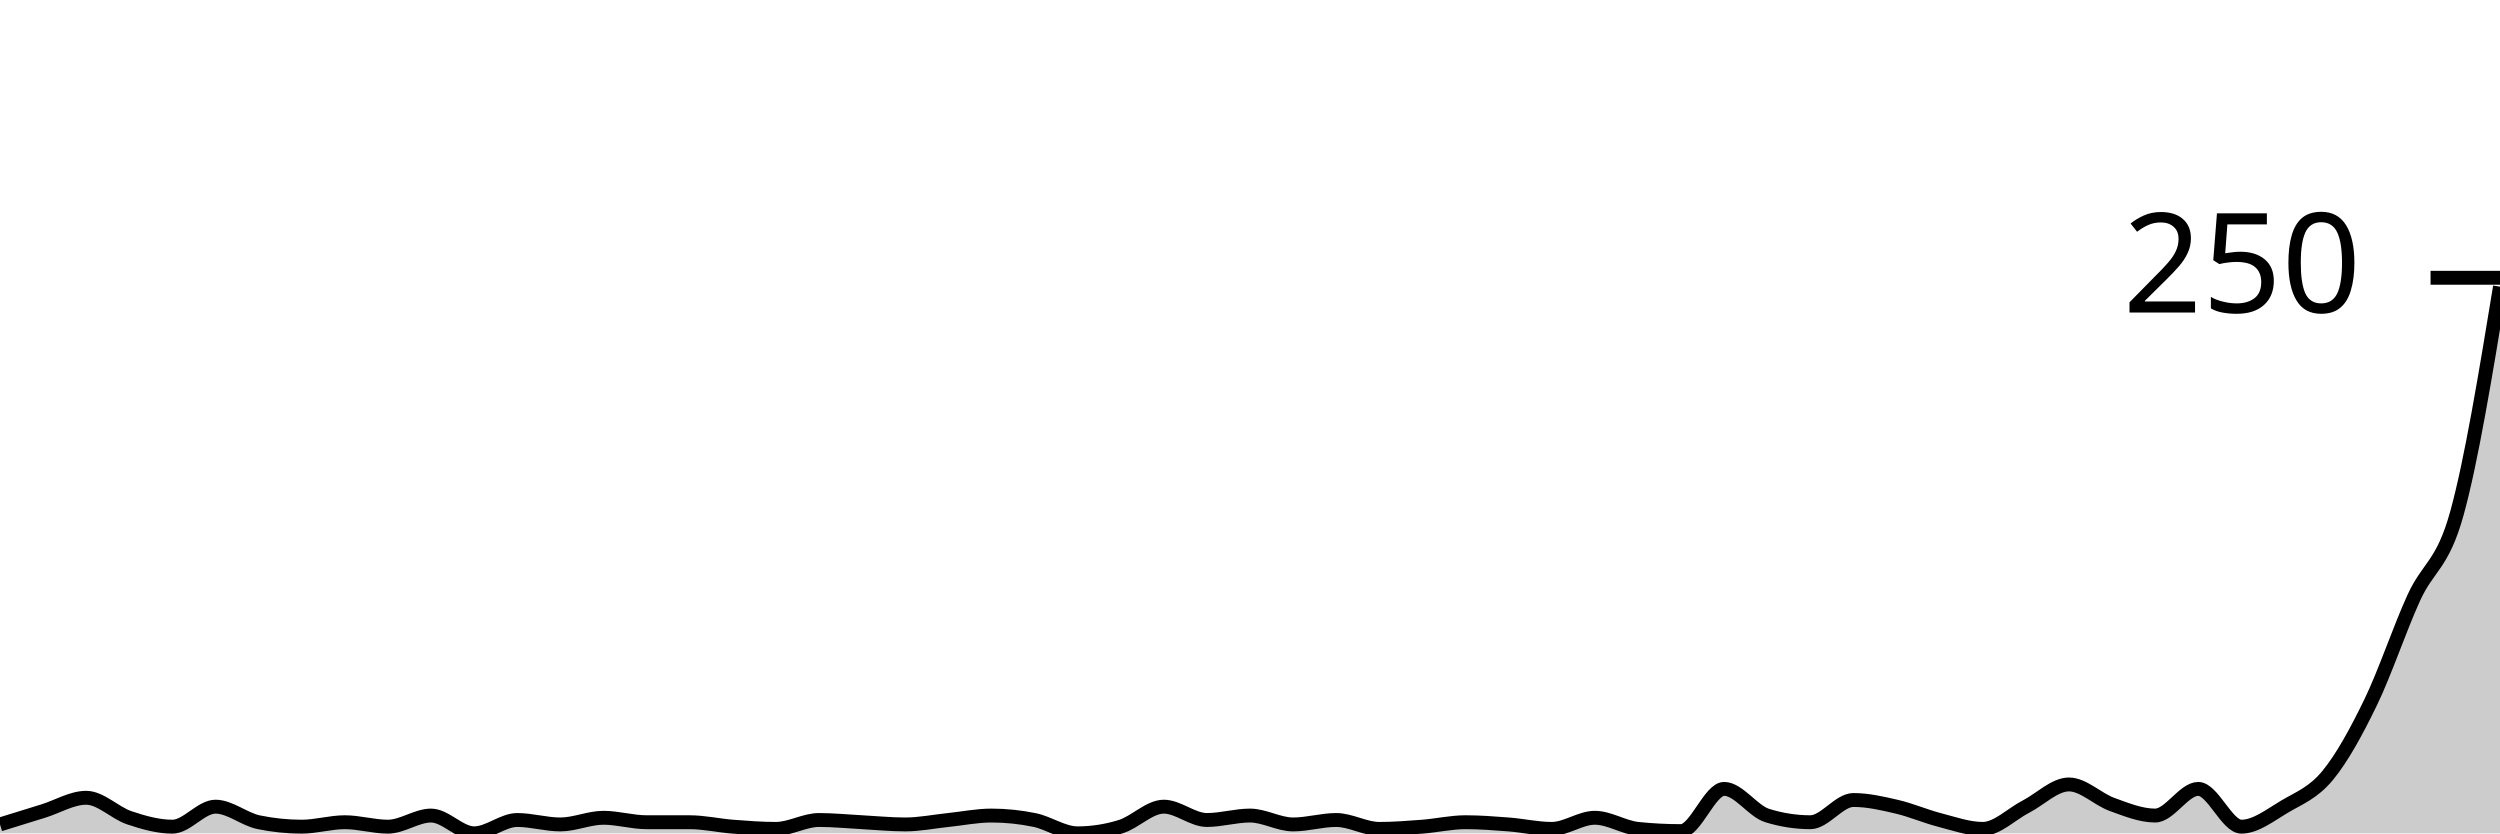
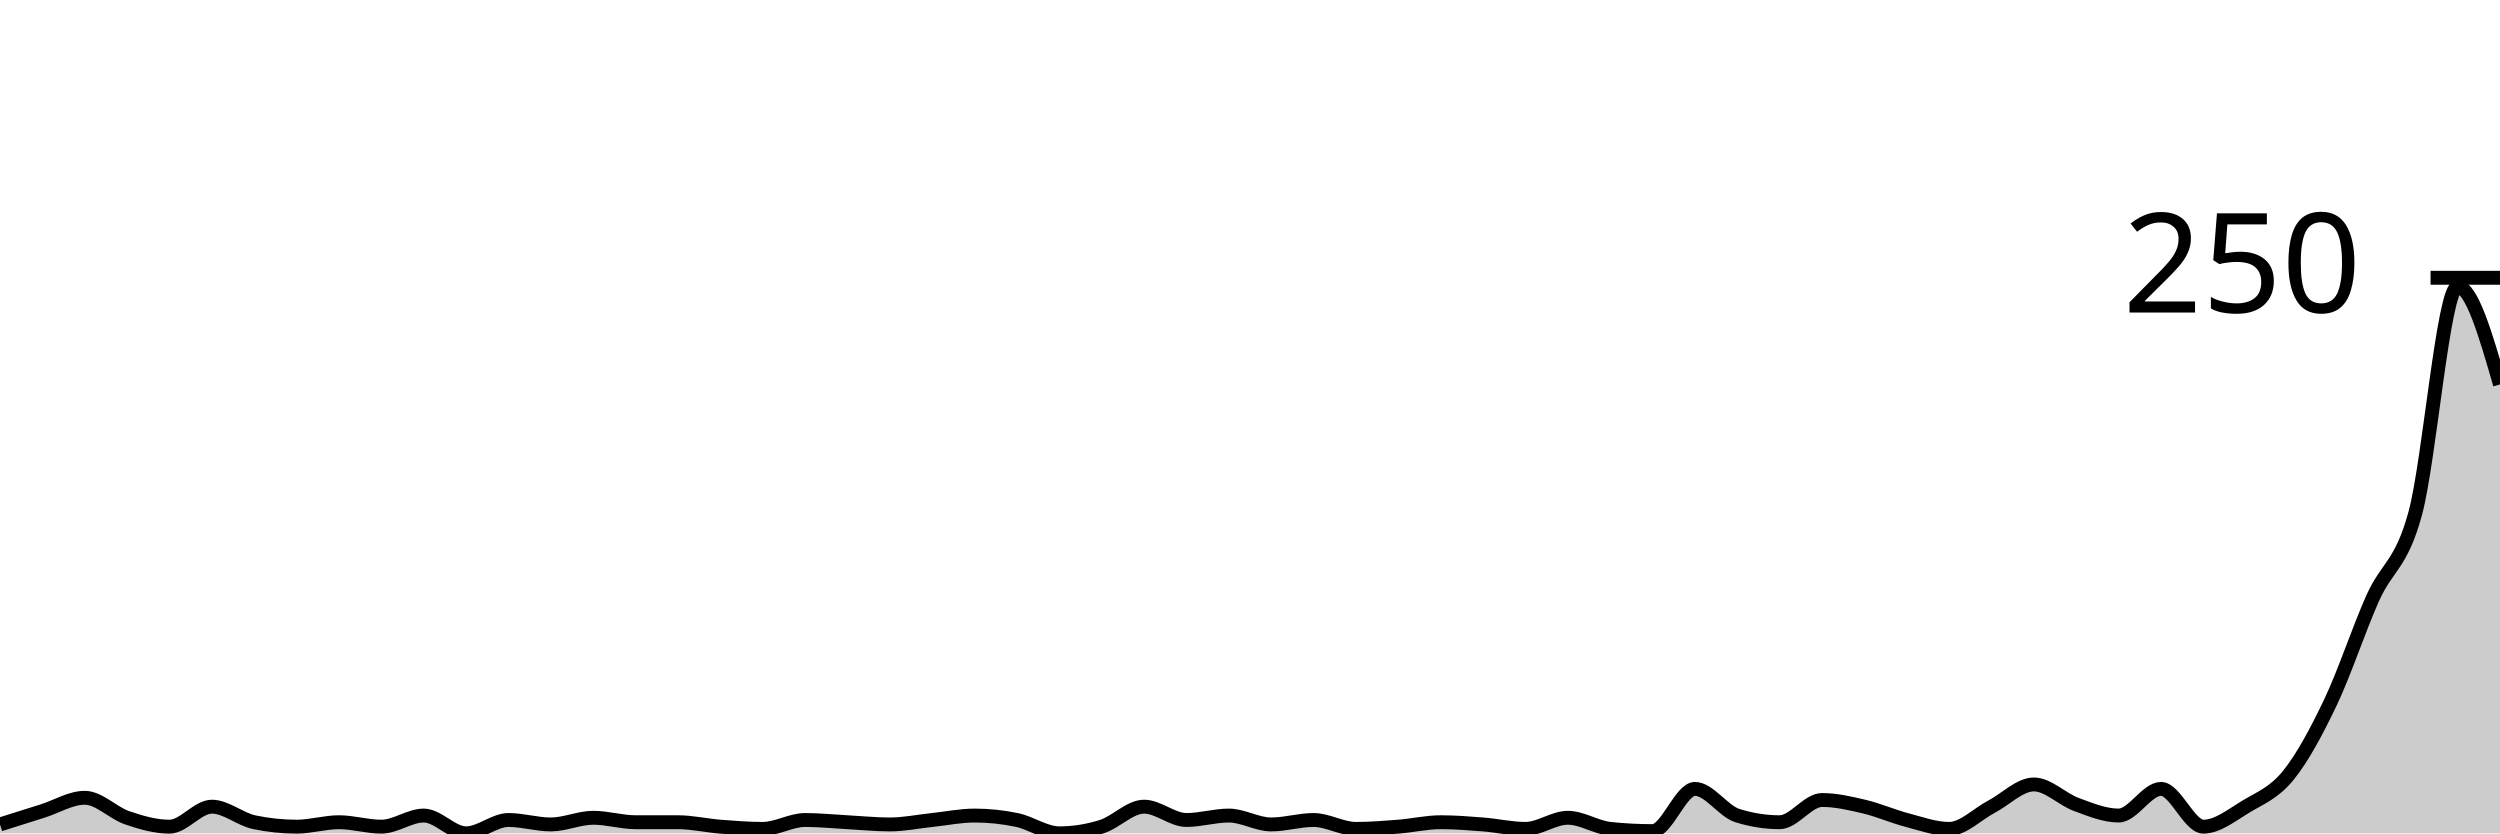
<svg xmlns="http://www.w3.org/2000/svg" viewBox="0 0 180 60">
  <g transform="translate(0,20)">
-     <path class="area" fill="rgba(0, 0, 0, 0.2)" d="M0,39.36C1.034,39.04,2.069,38.72,3.103,38.4C4.138,38.08,5.172,37.44,6.207,37.44C7.241,37.44,8.276,38.533,9.31,38.88C10.345,39.227,11.379,39.52,12.414,39.52C13.448,39.52,14.483,38.08,15.517,38.08C16.552,38.08,17.586,38.987,18.621,39.2C19.655,39.413,20.69,39.52,21.724,39.52C22.759,39.52,23.793,39.2,24.828,39.2C25.862,39.2,26.897,39.52,27.931,39.52C28.966,39.52,30,38.72,31.034,38.72C32.069,38.72,33.103,40,34.138,40C35.172,40,36.207,39.04,37.241,39.04C38.276,39.04,39.31,39.36,40.345,39.36C41.379,39.36,42.414,38.88,43.448,38.88C44.483,38.88,45.517,39.2,46.552,39.2C47.586,39.2,48.621,39.2,49.655,39.2C50.69,39.2,51.724,39.44,52.759,39.52C53.793,39.6,54.828,39.68,55.862,39.68C56.897,39.68,57.931,39.04,58.966,39.04C60,39.04,61.034,39.147,62.069,39.2C63.103,39.253,64.138,39.36,65.172,39.36C66.207,39.36,67.241,39.147,68.276,39.04C69.31,38.933,70.345,38.72,71.379,38.72C72.414,38.72,73.448,38.827,74.483,39.04C75.517,39.253,76.552,40,77.586,40C78.621,40,79.655,39.84,80.69,39.52C81.724,39.2,82.759,38.08,83.793,38.08C84.828,38.08,85.862,39.04,86.897,39.04C87.931,39.04,88.966,38.72,90,38.72C91.034,38.72,92.069,39.36,93.103,39.36C94.138,39.36,95.172,39.04,96.207,39.04C97.241,39.04,98.276,39.68,99.31,39.68C100.345,39.68,101.379,39.6,102.414,39.52C103.448,39.44,104.483,39.2,105.517,39.2C106.552,39.2,107.586,39.28,108.621,39.36C109.655,39.44,110.69,39.68,111.724,39.68C112.759,39.68,113.793,38.88,114.828,38.88C115.862,38.88,116.897,39.573,117.931,39.68C118.966,39.787,120,39.84,121.034,39.84C122.069,39.84,123.103,36.8,124.138,36.8C125.172,36.8,126.207,38.4,127.241,38.72C128.276,39.04,129.31,39.2,130.345,39.2C131.379,39.2,132.414,37.6,133.448,37.6C134.483,37.6,135.517,37.84,136.552,38.08C137.586,38.32,138.621,38.773,139.655,39.04C140.69,39.307,141.724,39.68,142.759,39.68C143.793,39.68,144.828,38.613,145.862,38.08C146.897,37.547,147.931,36.48,148.966,36.48C150,36.48,151.034,37.547,152.069,37.92C153.103,38.293,154.138,38.72,155.172,38.72C156.207,38.72,157.241,36.8,158.276,36.8C159.31,36.8,160.345,39.52,161.379,39.52C162.414,39.52,163.448,38.693,164.483,38.08C165.517,37.467,166.552,37.093,167.586,35.84C168.621,34.587,169.655,32.693,170.69,30.56C171.724,28.427,172.759,25.307,173.793,23.04C174.828,20.773,175.862,20.693,176.897,16.96C177.931,13.227,178.966,6.933,180,0.64L180,40C178.966,40,177.931,40,176.897,40C175.862,40,174.828,40,173.793,40C172.759,40,171.724,40,170.69,40C169.655,40,168.621,40,167.586,40C166.552,40,165.517,40,164.483,40C163.448,40,162.414,40,161.379,40C160.345,40,159.31,40,158.276,40C157.241,40,156.207,40,155.172,40C154.138,40,153.103,40,152.069,40C151.034,40,150,40,148.966,40C147.931,40,146.897,40,145.862,40C144.828,40,143.793,40,142.759,40C141.724,40,140.69,40,139.655,40C138.621,40,137.586,40,136.552,40C135.517,40,134.483,40,133.448,40C132.414,40,131.379,40,130.345,40C129.31,40,128.276,40,127.241,40C126.207,40,125.172,40,124.138,40C123.103,40,122.069,40,121.034,40C120,40,118.966,40,117.931,40C116.897,40,115.862,40,114.828,40C113.793,40,112.759,40,111.724,40C110.69,40,109.655,40,108.621,40C107.586,40,106.552,40,105.517,40C104.483,40,103.448,40,102.414,40C101.379,40,100.345,40,99.31,40C98.276,40,97.241,40,96.207,40C95.172,40,94.138,40,93.103,40C92.069,40,91.034,40,90,40C88.966,40,87.931,40,86.897,40C85.862,40,84.828,40,83.793,40C82.759,40,81.724,40,80.69,40C79.655,40,78.621,40,77.586,40C76.552,40,75.517,40,74.483,40C73.448,40,72.414,40,71.379,40C70.345,40,69.31,40,68.276,40C67.241,40,66.207,40,65.172,40C64.138,40,63.103,40,62.069,40C61.034,40,60,40,58.966,40C57.931,40,56.897,40,55.862,40C54.828,40,53.793,40,52.759,40C51.724,40,50.69,40,49.655,40C48.621,40,47.586,40,46.552,40C45.517,40,44.483,40,43.448,40C42.414,40,41.379,40,40.345,40C39.31,40,38.276,40,37.241,40C36.207,40,35.172,40,34.138,40C33.103,40,32.069,40,31.034,40C30,40,28.966,40,27.931,40C26.897,40,25.862,40,24.828,40C23.793,40,22.759,40,21.724,40C20.69,40,19.655,40,18.621,40C17.586,40,16.552,40,15.517,40C14.483,40,13.448,40,12.414,40C11.379,40,10.345,40,9.31,40C8.276,40,7.241,40,6.207,40C5.172,40,4.138,40,3.103,40C2.069,40,1.034,40,0,40Z" />
-     <path class="line" stroke="black" fill="none" d="M0,39.36C1.034,39.04,2.069,38.72,3.103,38.4C4.138,38.08,5.172,37.44,6.207,37.44C7.241,37.44,8.276,38.533,9.31,38.88C10.345,39.227,11.379,39.52,12.414,39.52C13.448,39.52,14.483,38.08,15.517,38.08C16.552,38.08,17.586,38.987,18.621,39.2C19.655,39.413,20.69,39.52,21.724,39.52C22.759,39.52,23.793,39.2,24.828,39.2C25.862,39.2,26.897,39.52,27.931,39.52C28.966,39.52,30,38.72,31.034,38.72C32.069,38.72,33.103,40,34.138,40C35.172,40,36.207,39.04,37.241,39.04C38.276,39.04,39.31,39.36,40.345,39.36C41.379,39.36,42.414,38.88,43.448,38.88C44.483,38.88,45.517,39.2,46.552,39.2C47.586,39.2,48.621,39.2,49.655,39.2C50.69,39.2,51.724,39.44,52.759,39.52C53.793,39.6,54.828,39.68,55.862,39.68C56.897,39.68,57.931,39.04,58.966,39.04C60,39.04,61.034,39.147,62.069,39.2C63.103,39.253,64.138,39.36,65.172,39.36C66.207,39.36,67.241,39.147,68.276,39.04C69.31,38.933,70.345,38.72,71.379,38.72C72.414,38.72,73.448,38.827,74.483,39.04C75.517,39.253,76.552,40,77.586,40C78.621,40,79.655,39.84,80.69,39.52C81.724,39.2,82.759,38.08,83.793,38.08C84.828,38.08,85.862,39.04,86.897,39.04C87.931,39.04,88.966,38.72,90,38.72C91.034,38.72,92.069,39.36,93.103,39.36C94.138,39.36,95.172,39.04,96.207,39.04C97.241,39.04,98.276,39.68,99.31,39.68C100.345,39.68,101.379,39.6,102.414,39.52C103.448,39.44,104.483,39.2,105.517,39.2C106.552,39.2,107.586,39.28,108.621,39.36C109.655,39.44,110.69,39.68,111.724,39.68C112.759,39.68,113.793,38.88,114.828,38.88C115.862,38.88,116.897,39.573,117.931,39.68C118.966,39.787,120,39.84,121.034,39.84C122.069,39.84,123.103,36.8,124.138,36.8C125.172,36.8,126.207,38.4,127.241,38.72C128.276,39.04,129.31,39.2,130.345,39.2C131.379,39.2,132.414,37.6,133.448,37.6C134.483,37.6,135.517,37.84,136.552,38.08C137.586,38.32,138.621,38.773,139.655,39.04C140.69,39.307,141.724,39.68,142.759,39.68C143.793,39.68,144.828,38.613,145.862,38.08C146.897,37.547,147.931,36.48,148.966,36.48C150,36.48,151.034,37.547,152.069,37.92C153.103,38.293,154.138,38.72,155.172,38.72C156.207,38.72,157.241,36.8,158.276,36.8C159.31,36.8,160.345,39.52,161.379,39.52C162.414,39.52,163.448,38.693,164.483,38.08C165.517,37.467,166.552,37.093,167.586,35.84C168.621,34.587,169.655,32.693,170.69,30.56C171.724,28.427,172.759,25.307,173.793,23.04C174.828,20.773,175.862,20.693,176.897,16.96C177.931,13.227,178.966,6.933,180,0.64" />
+     <path class="area" fill="rgba(0, 0, 0, 0.2)" d="M0,39.36C1.017,39.04,2.034,38.72,3.051,38.4C4.068,38.08,5.085,37.44,6.102,37.44C7.119,37.44,8.136,38.533,9.153,38.88C10.169,39.227,11.186,39.52,12.203,39.52C13.22,39.52,14.237,38.08,15.254,38.08C16.271,38.08,17.288,38.987,18.305,39.2C19.322,39.413,20.339,39.52,21.356,39.52C22.373,39.52,23.39,39.2,24.407,39.2C25.424,39.2,26.441,39.52,27.458,39.52C28.475,39.52,29.492,38.72,30.508,38.72C31.525,38.72,32.542,40,33.559,40C34.576,40,35.593,39.04,36.61,39.04C37.627,39.04,38.644,39.36,39.661,39.36C40.678,39.36,41.695,38.88,42.712,38.88C43.729,38.88,44.746,39.2,45.763,39.2C46.78,39.2,47.797,39.2,48.814,39.2C49.831,39.2,50.847,39.44,51.864,39.52C52.881,39.6,53.898,39.68,54.915,39.68C55.932,39.68,56.949,39.04,57.966,39.04C58.983,39.04,60,39.147,61.017,39.2C62.034,39.253,63.051,39.36,64.068,39.36C65.085,39.36,66.102,39.147,67.119,39.04C68.136,38.933,69.153,38.72,70.169,38.72C71.186,38.72,72.203,38.827,73.22,39.04C74.237,39.253,75.254,40,76.271,40C77.288,40,78.305,39.84,79.322,39.52C80.339,39.2,81.356,38.08,82.373,38.08C83.39,38.08,84.407,39.04,85.424,39.04C86.441,39.04,87.458,38.72,88.475,38.72C89.492,38.72,90.508,39.36,91.525,39.36C92.542,39.36,93.559,39.04,94.576,39.04C95.593,39.04,96.61,39.68,97.627,39.68C98.644,39.68,99.661,39.6,100.678,39.52C101.695,39.44,102.712,39.2,103.729,39.2C104.746,39.2,105.763,39.28,106.78,39.36C107.797,39.44,108.814,39.68,109.831,39.68C110.847,39.68,111.864,38.88,112.881,38.88C113.898,38.88,114.915,39.573,115.932,39.68C116.949,39.787,117.966,39.84,118.983,39.84C120,39.84,121.017,36.8,122.034,36.8C123.051,36.8,124.068,38.4,125.085,38.72C126.102,39.04,127.119,39.2,128.136,39.2C129.153,39.2,130.169,37.6,131.186,37.6C132.203,37.6,133.22,37.84,134.237,38.08C135.254,38.32,136.271,38.773,137.288,39.04C138.305,39.307,139.322,39.68,140.339,39.68C141.356,39.68,142.373,38.613,143.39,38.08C144.407,37.547,145.424,36.48,146.441,36.48C147.458,36.48,148.475,37.547,149.492,37.92C150.508,38.293,151.525,38.72,152.542,38.72C153.559,38.72,154.576,36.8,155.593,36.8C156.61,36.8,157.627,39.52,158.644,39.52C159.661,39.52,160.678,38.693,161.695,38.08C162.712,37.467,163.729,37.093,164.746,35.84C165.763,34.587,166.78,32.693,167.797,30.56C168.814,28.427,169.831,25.307,170.847,23.04C171.864,20.773,172.881,20.693,173.898,16.96C174.915,13.227,175.932,0.64,176.949,0.64C177.966,0.64,178.983,4.16,180,7.68L180,40C178.983,40,177.966,40,176.949,40C175.932,40,174.915,40,173.898,40C172.881,40,171.864,40,170.847,40C169.831,40,168.814,40,167.797,40C166.78,40,165.763,40,164.746,40C163.729,40,162.712,40,161.695,40C160.678,40,159.661,40,158.644,40C157.627,40,156.61,40,155.593,40C154.576,40,153.559,40,152.542,40C151.525,40,150.508,40,149.492,40C148.475,40,147.458,40,146.441,40C145.424,40,144.407,40,143.39,40C142.373,40,141.356,40,140.339,40C139.322,40,138.305,40,137.288,40C136.271,40,135.254,40,134.237,40C133.22,40,132.203,40,131.186,40C130.169,40,129.153,40,128.136,40C127.119,40,126.102,40,125.085,40C124.068,40,123.051,40,122.034,40C121.017,40,120,40,118.983,40C117.966,40,116.949,40,115.932,40C114.915,40,113.898,40,112.881,40C111.864,40,110.847,40,109.831,40C108.814,40,107.797,40,106.78,40C105.763,40,104.746,40,103.729,40C102.712,40,101.695,40,100.678,40C99.661,40,98.644,40,97.627,40C96.61,40,95.593,40,94.576,40C93.559,40,92.542,40,91.525,40C90.508,40,89.492,40,88.475,40C87.458,40,86.441,40,85.424,40C84.407,40,83.39,40,82.373,40C81.356,40,80.339,40,79.322,40C78.305,40,77.288,40,76.271,40C75.254,40,74.237,40,73.22,40C72.203,40,71.186,40,70.169,40C69.153,40,68.136,40,67.119,40C66.102,40,65.085,40,64.068,40C63.051,40,62.034,40,61.017,40C60,40,58.983,40,57.966,40C56.949,40,55.932,40,54.915,40C53.898,40,52.881,40,51.864,40C50.847,40,49.831,40,48.814,40C47.797,40,46.78,40,45.763,40C44.746,40,43.729,40,42.712,40C41.695,40,40.678,40,39.661,40C38.644,40,37.627,40,36.61,40C35.593,40,34.576,40,33.559,40C32.542,40,31.525,40,30.508,40C29.492,40,28.475,40,27.458,40C26.441,40,25.424,40,24.407,40C23.39,40,22.373,40,21.356,40C20.339,40,19.322,40,18.305,40C17.288,40,16.271,40,15.254,40C14.237,40,13.22,40,12.203,40C11.186,40,10.169,40,9.153,40C8.136,40,7.119,40,6.102,40C5.085,40,4.068,40,3.051,40C2.034,40,1.017,40,0,40Z" />
+     <path class="line" stroke="black" fill="none" d="M0,39.36C1.017,39.04,2.034,38.72,3.051,38.4C4.068,38.08,5.085,37.44,6.102,37.44C7.119,37.44,8.136,38.533,9.153,38.88C10.169,39.227,11.186,39.52,12.203,39.52C13.22,39.52,14.237,38.08,15.254,38.08C16.271,38.08,17.288,38.987,18.305,39.2C19.322,39.413,20.339,39.52,21.356,39.52C22.373,39.52,23.39,39.2,24.407,39.2C25.424,39.2,26.441,39.52,27.458,39.52C28.475,39.52,29.492,38.72,30.508,38.72C31.525,38.72,32.542,40,33.559,40C34.576,40,35.593,39.04,36.61,39.04C37.627,39.04,38.644,39.36,39.661,39.36C40.678,39.36,41.695,38.88,42.712,38.88C43.729,38.88,44.746,39.2,45.763,39.2C46.78,39.2,47.797,39.2,48.814,39.2C49.831,39.2,50.847,39.44,51.864,39.52C52.881,39.6,53.898,39.68,54.915,39.68C55.932,39.68,56.949,39.04,57.966,39.04C58.983,39.04,60,39.147,61.017,39.2C62.034,39.253,63.051,39.36,64.068,39.36C65.085,39.36,66.102,39.147,67.119,39.04C68.136,38.933,69.153,38.72,70.169,38.72C71.186,38.72,72.203,38.827,73.22,39.04C74.237,39.253,75.254,40,76.271,40C77.288,40,78.305,39.84,79.322,39.52C80.339,39.2,81.356,38.08,82.373,38.08C83.39,38.08,84.407,39.04,85.424,39.04C86.441,39.04,87.458,38.72,88.475,38.72C89.492,38.72,90.508,39.36,91.525,39.36C92.542,39.36,93.559,39.04,94.576,39.04C95.593,39.04,96.61,39.68,97.627,39.68C98.644,39.68,99.661,39.6,100.678,39.52C101.695,39.44,102.712,39.2,103.729,39.2C104.746,39.2,105.763,39.28,106.78,39.36C107.797,39.44,108.814,39.68,109.831,39.68C110.847,39.68,111.864,38.88,112.881,38.88C113.898,38.88,114.915,39.573,115.932,39.68C116.949,39.787,117.966,39.84,118.983,39.84C120,39.84,121.017,36.8,122.034,36.8C123.051,36.8,124.068,38.4,125.085,38.72C126.102,39.04,127.119,39.2,128.136,39.2C129.153,39.2,130.169,37.6,131.186,37.6C132.203,37.6,133.22,37.84,134.237,38.08C135.254,38.32,136.271,38.773,137.288,39.04C138.305,39.307,139.322,39.68,140.339,39.68C141.356,39.68,142.373,38.613,143.39,38.08C144.407,37.547,145.424,36.48,146.441,36.48C147.458,36.48,148.475,37.547,149.492,37.92C150.508,38.293,151.525,38.72,152.542,38.72C153.559,38.72,154.576,36.8,155.593,36.8C156.61,36.8,157.627,39.52,158.644,39.52C159.661,39.52,160.678,38.693,161.695,38.08C162.712,37.467,163.729,37.093,164.746,35.84C165.763,34.587,166.78,32.693,167.797,30.56C168.814,28.427,169.831,25.307,170.847,23.04C171.864,20.773,172.881,20.693,173.898,16.96C174.915,13.227,175.932,0.64,176.949,0.64C177.966,0.64,178.983,4.16,180,7.68" />
    <path class="axis-ceiling" stroke-width="1" stroke="black" fill="none" d="M175,0L180,0" />
    <text class="axis-ceiling-label" font-family="sans-serif" text-anchor="end" font-size="10px" x="170" y="2.5">250</text>
  </g>
</svg>
